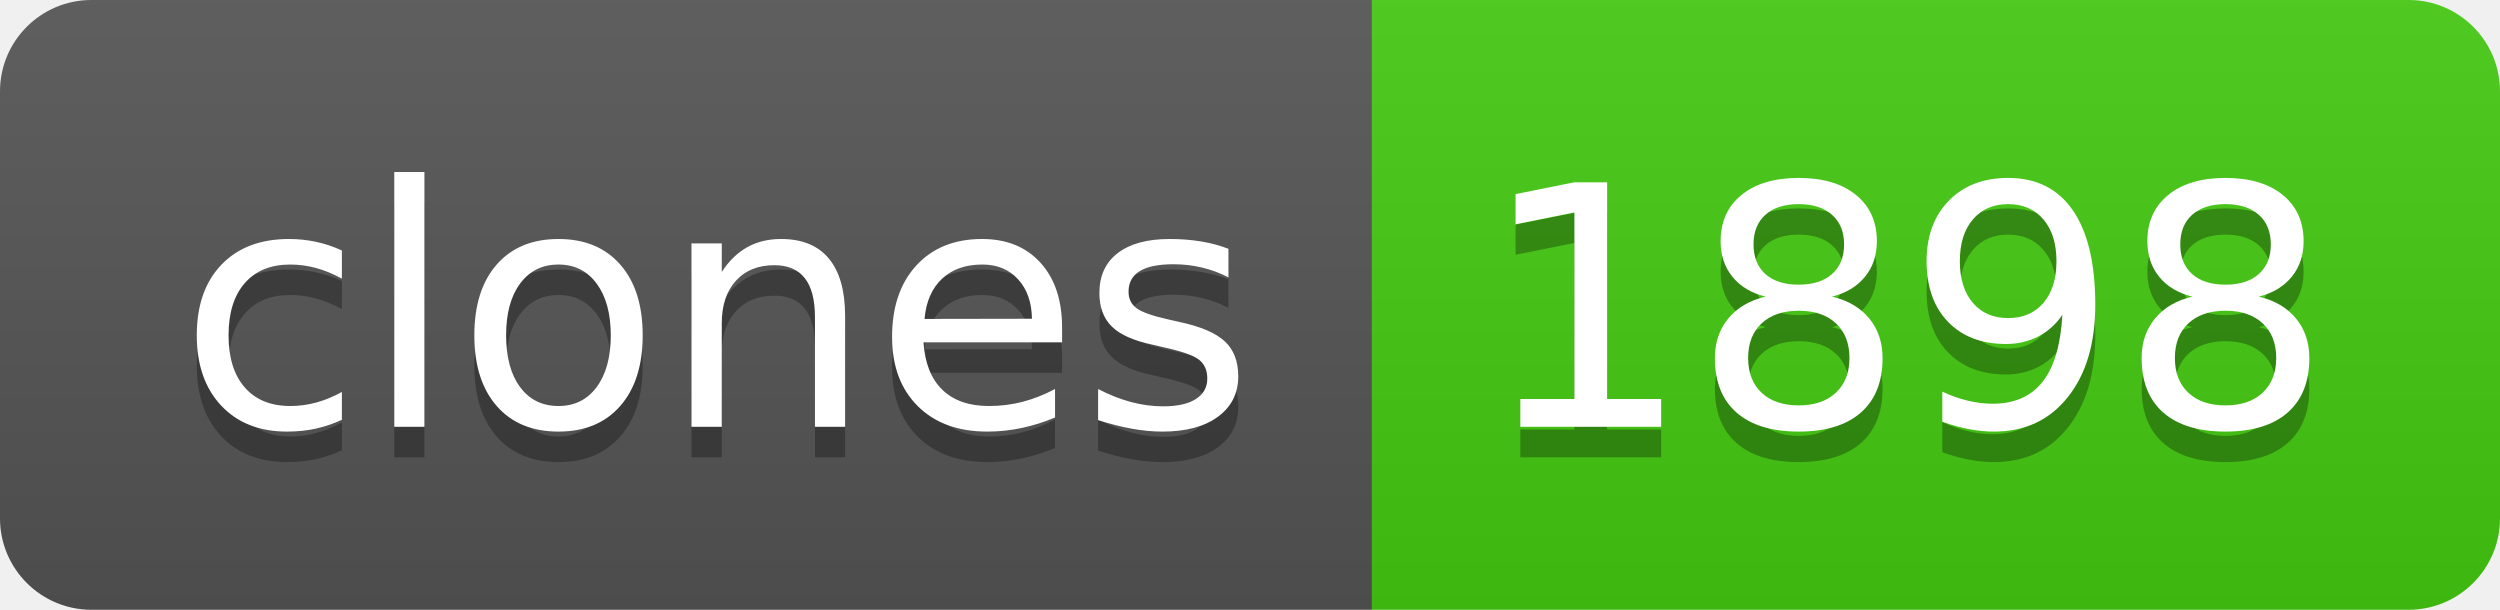
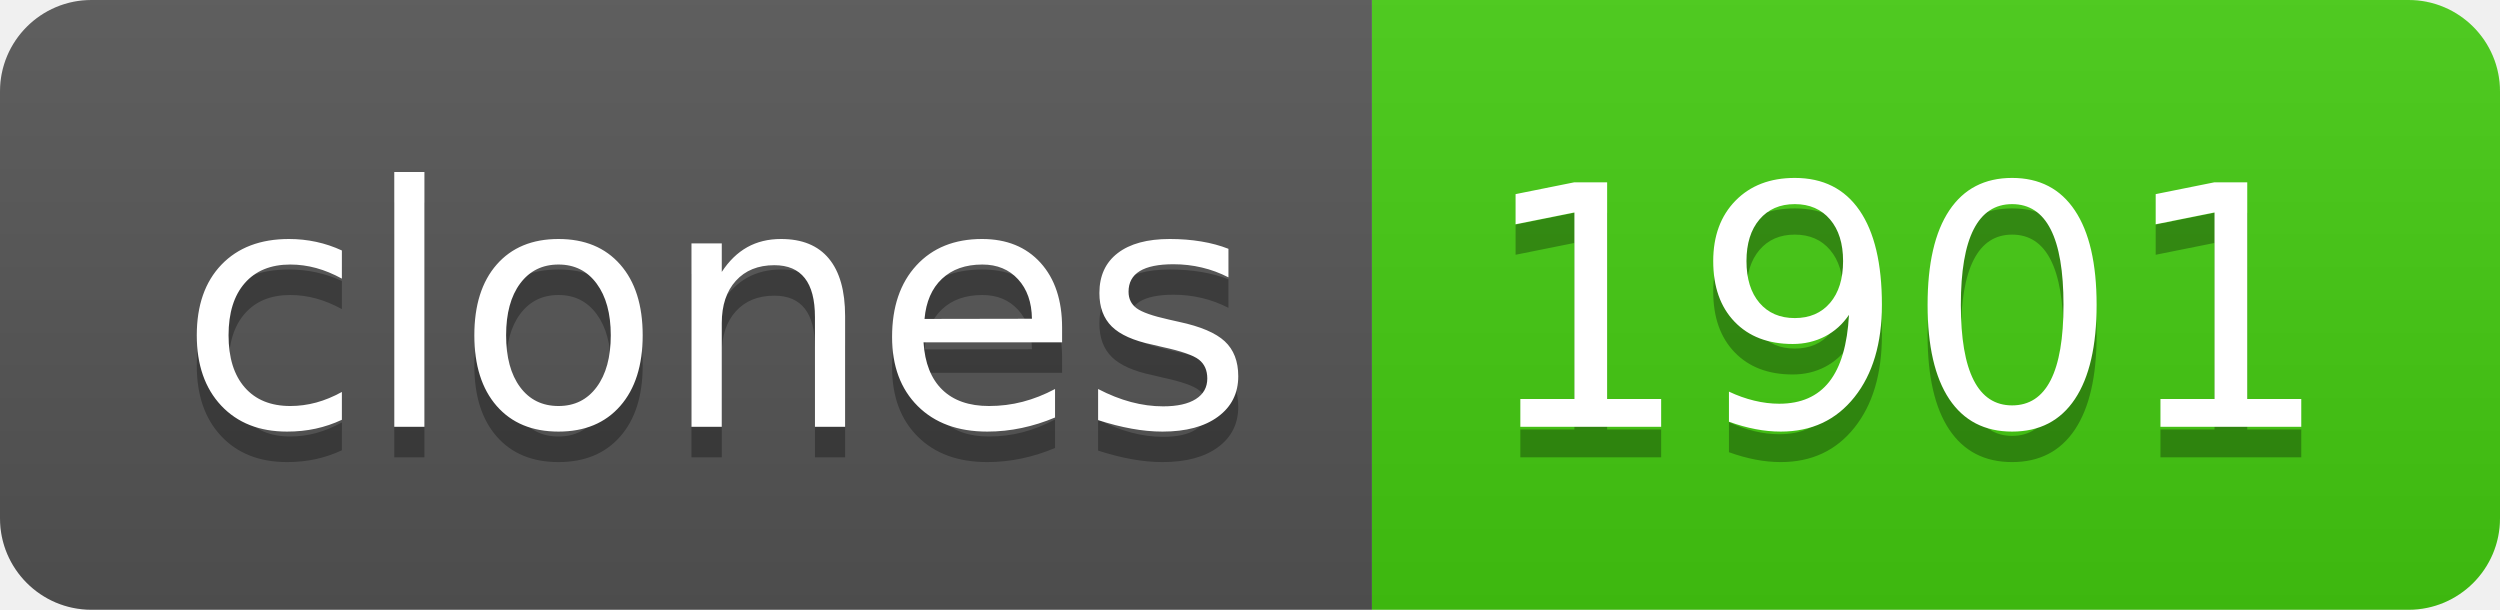
- <svg xmlns="http://www.w3.org/2000/svg" width="82" height="20" role="img" aria-label="clones: 1898">
+ <svg xmlns="http://www.w3.org/2000/svg" width="82" height="20" role="img" aria-label="clones: 1901">
  <linearGradient id="s" x2="0" y2="100%">
    <stop offset="0" stop-color="#bbb" stop-opacity=".1" />
    <stop offset="1" stop-opacity=".1" />
  </linearGradient>
  <clipPath id="r">
    <rect width="82" height="20" rx="3" fill="#fff" />
  </clipPath>
  <g clip-path="url(#r)">
    <rect width="45" height="20" fill="#555" />
    <rect x="45" width="37" height="20" fill="#4c1" />
    <rect width="82" height="20" fill="url(#s)" />
  </g>
  <g fill="#fff" text-anchor="middle" font-family="Verdana,Geneva,DejaVu Sans,sans-serif" text-rendering="geometricPrecision" font-size="110">
    <text aria-hidden="true" x="235" y="150" fill="#010101" fill-opacity=".3" transform="scale(.1)" textLength="350">clones</text>
    <text x="235" y="140" transform="scale(.1)" fill="#fff" textLength="350">clones</text>
-     <text aria-hidden="true" x="625" y="150" fill="#010101" fill-opacity=".3" transform="scale(.1)" textLength="270">1898</text>
-     <text x="625" y="140" transform="scale(.1)" fill="#fff" textLength="270">1898</text>
+     <text aria-hidden="true" x="625" y="150" fill="#010101" fill-opacity=".3" transform="scale(.1)" textLength="270">1901</text>
+     <text x="625" y="140" transform="scale(.1)" fill="#fff" textLength="270">1901</text>
  </g>
</svg>
